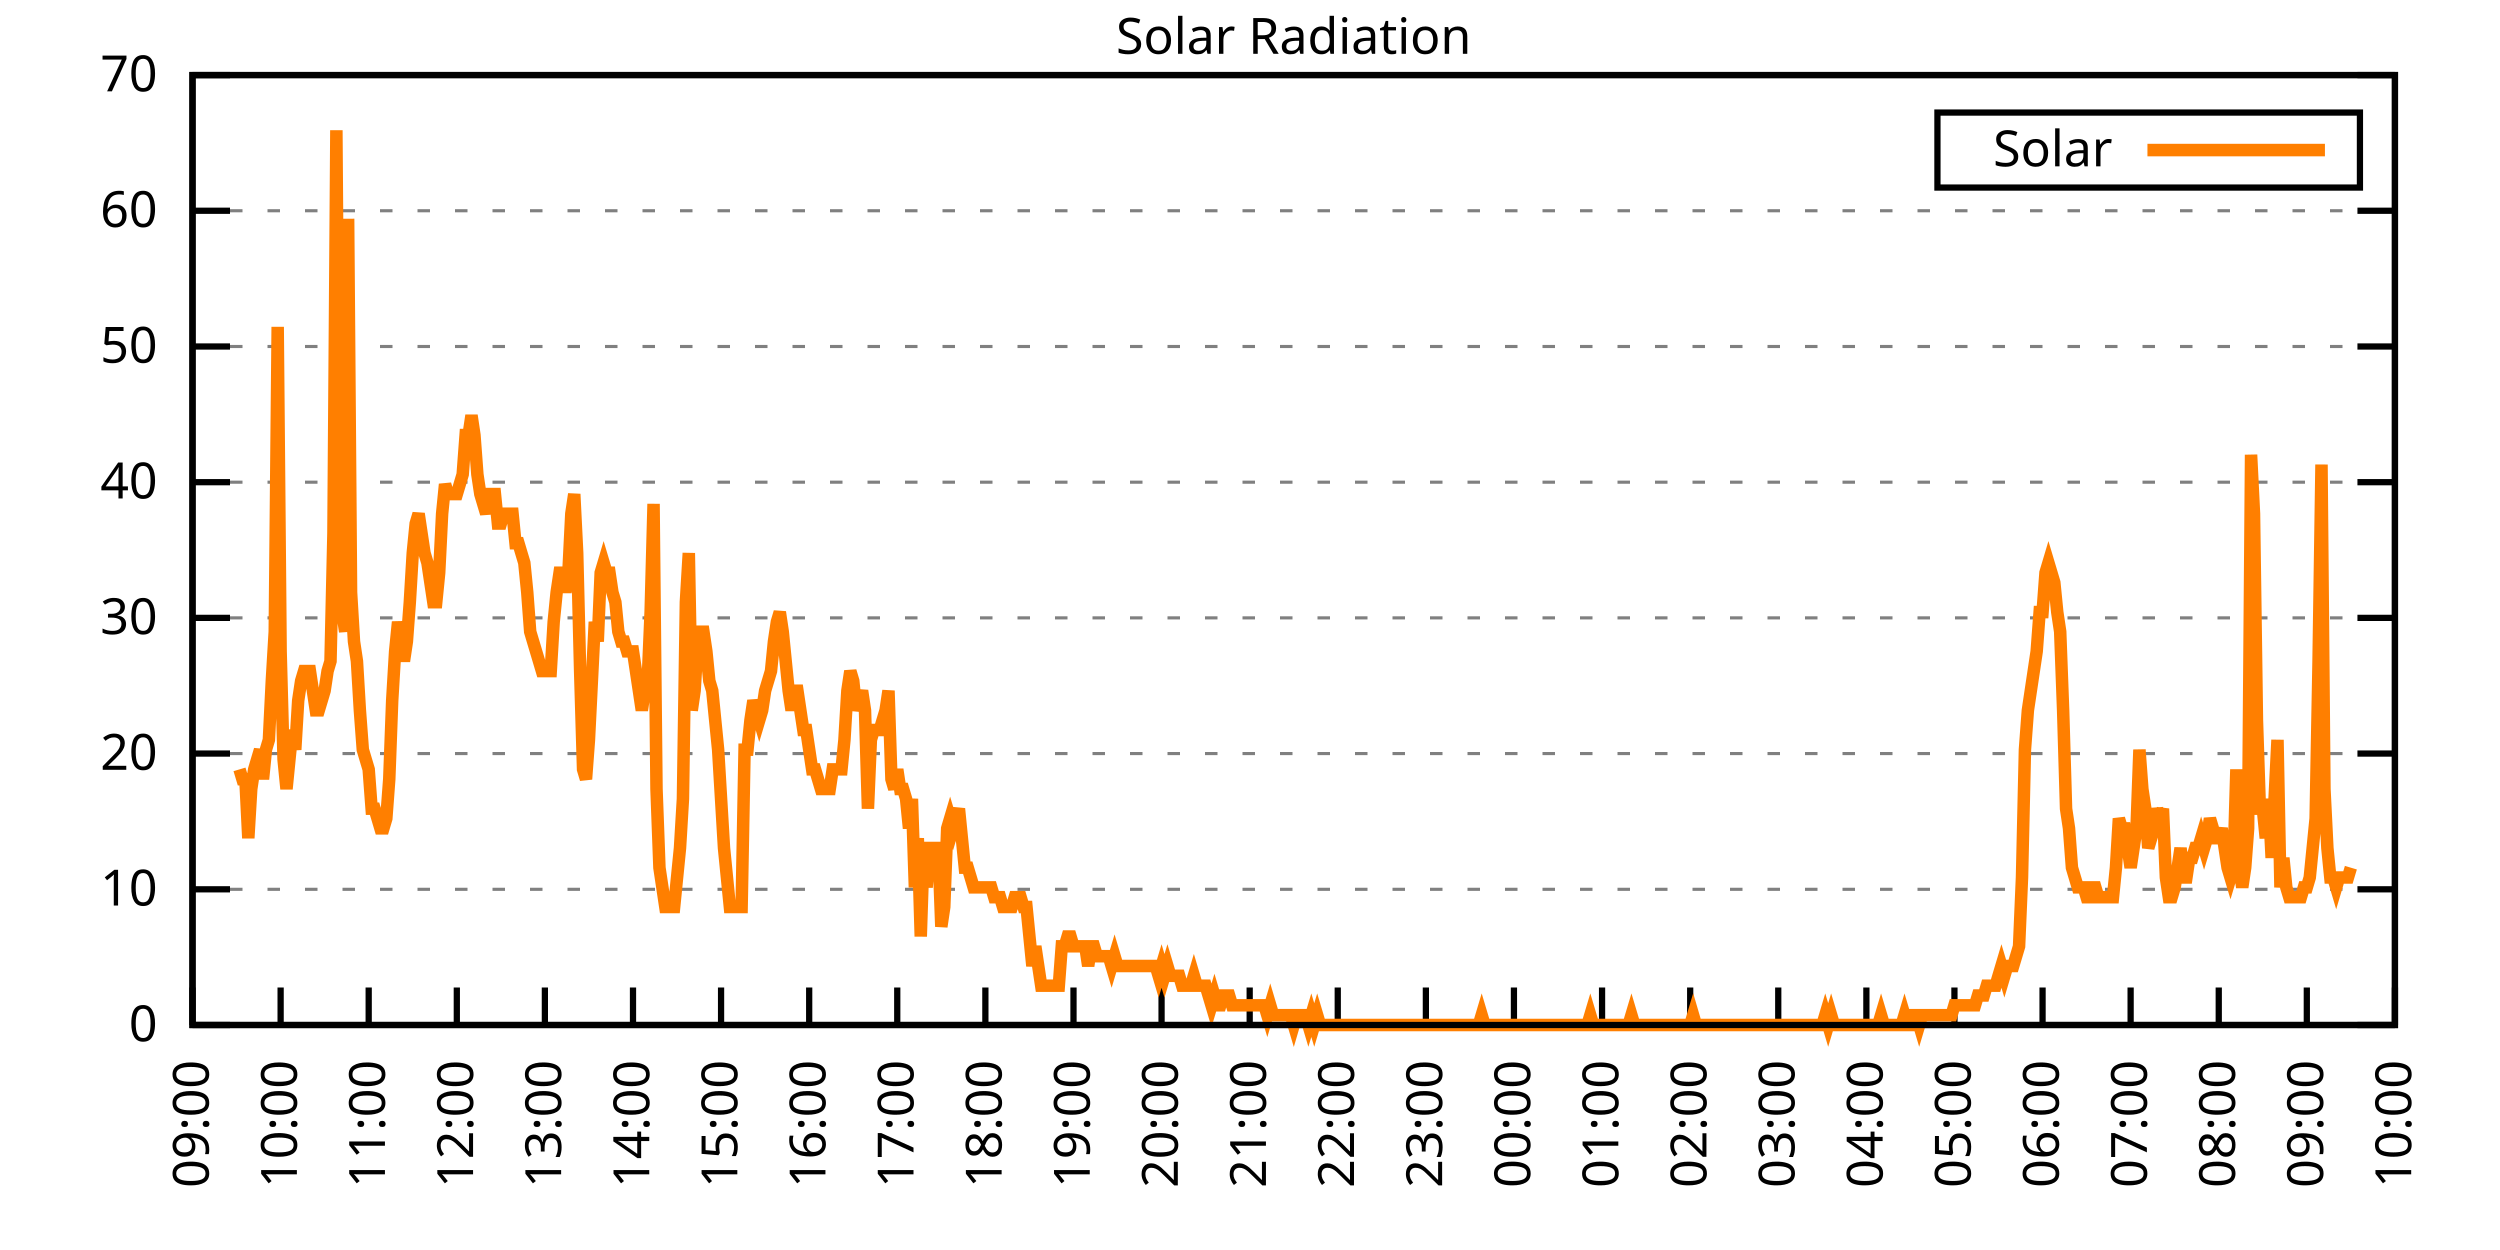
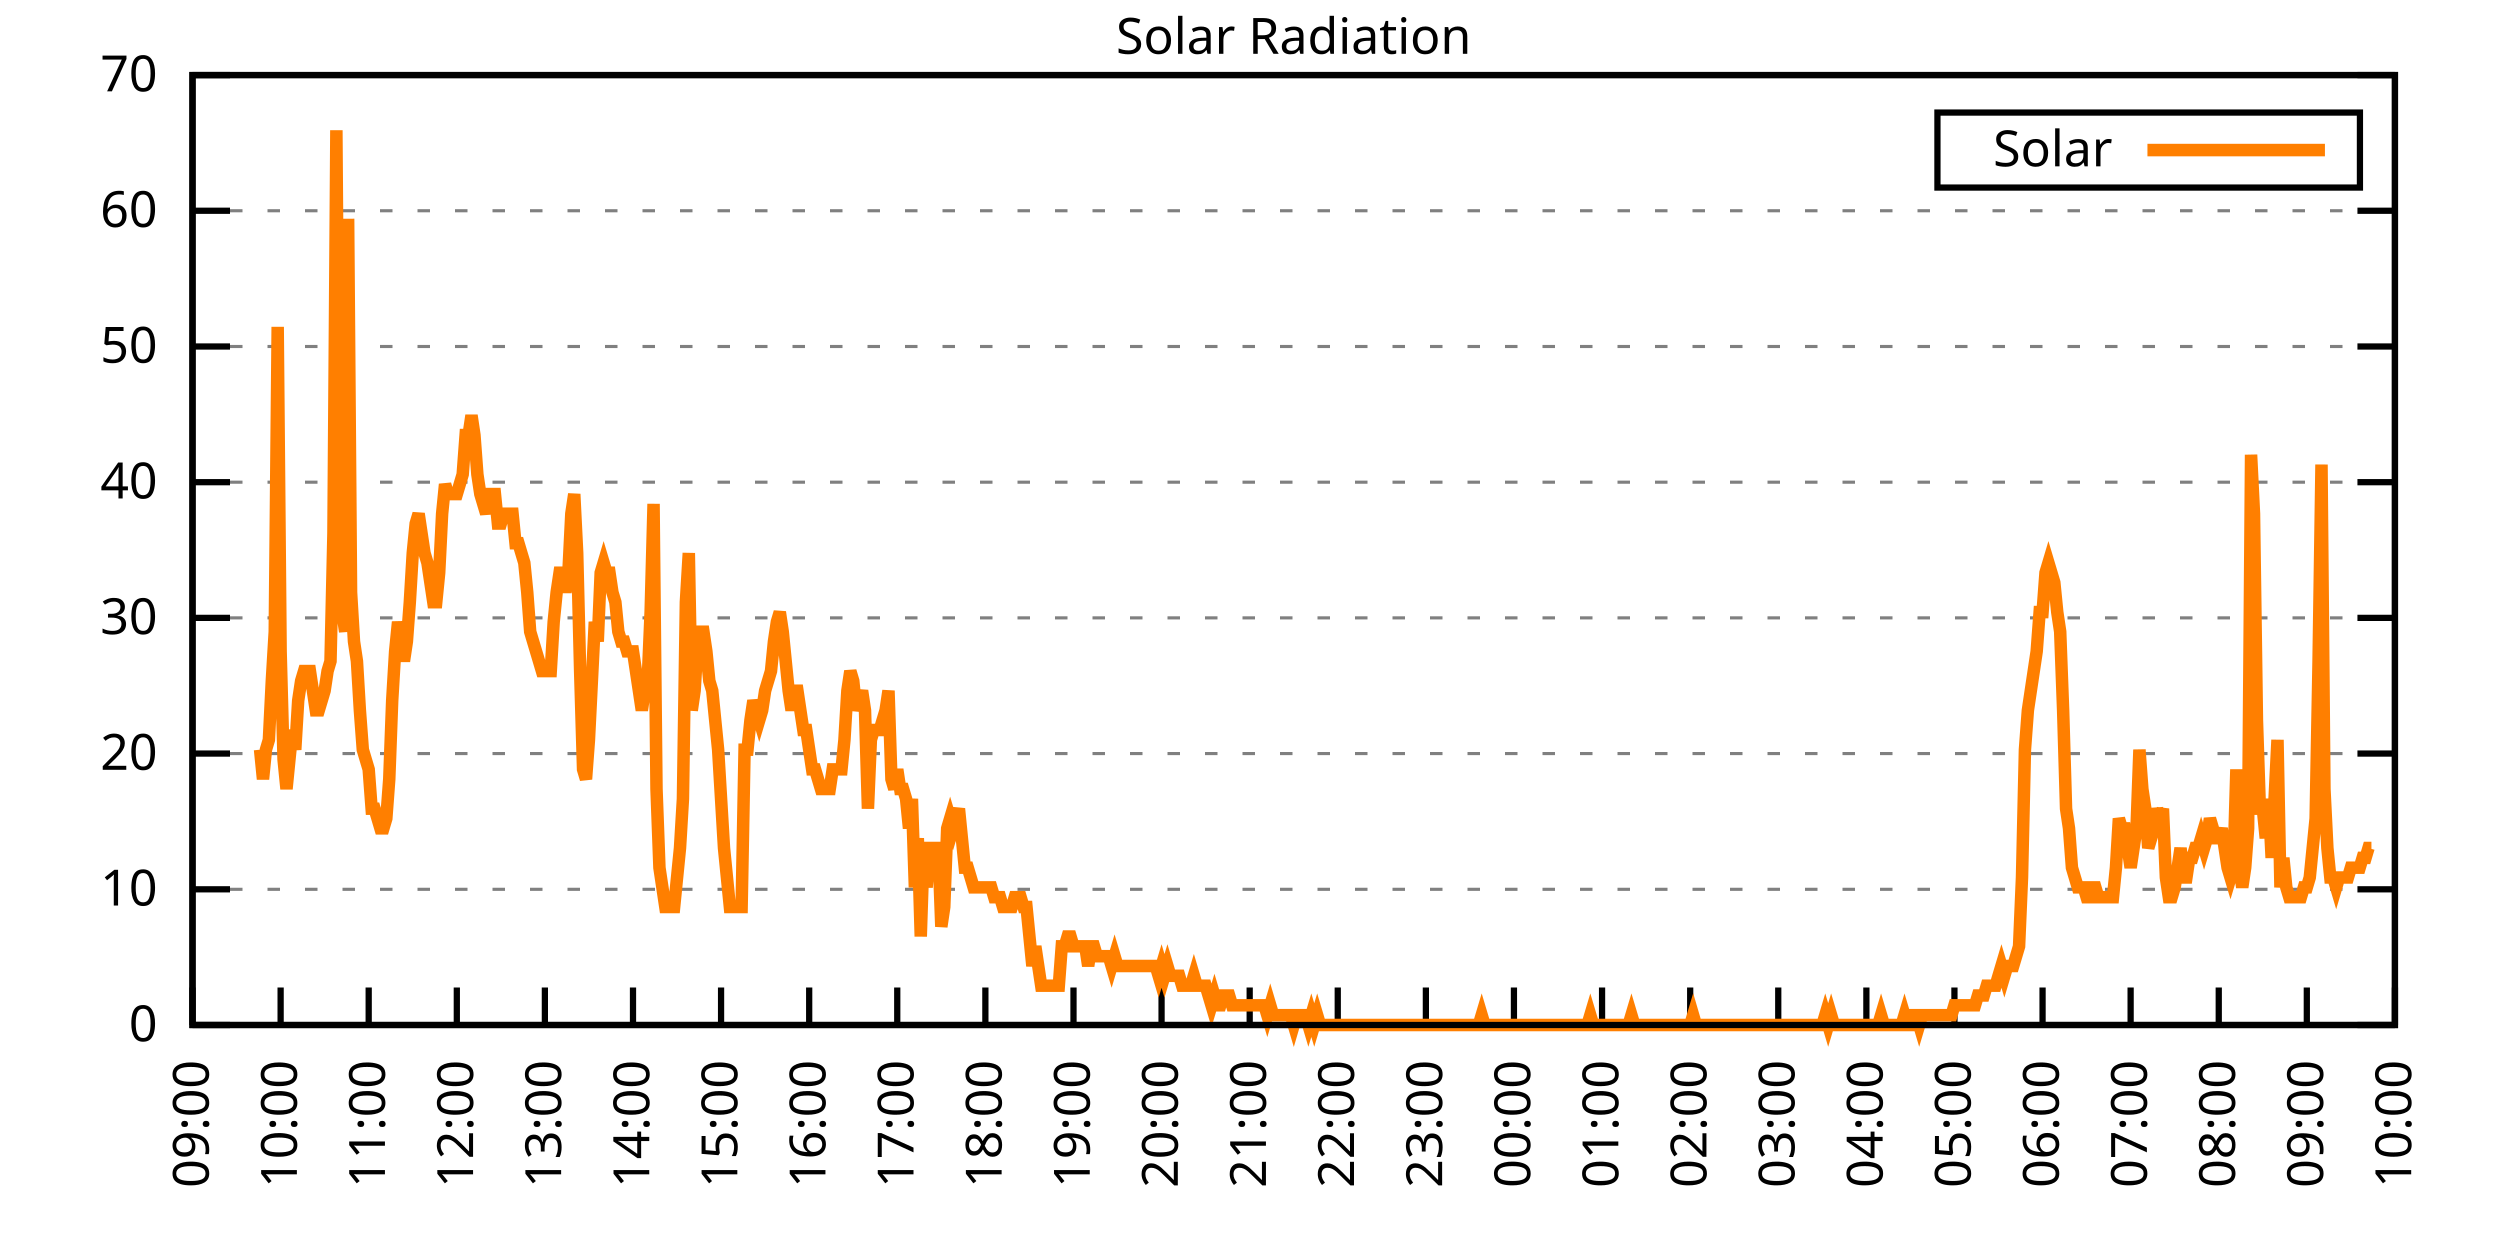
<svg xmlns="http://www.w3.org/2000/svg" xmlns:xlink="http://www.w3.org/1999/xlink" width="400" height="200" viewBox="0 0 400 200">
  <g id="gnuplot_canvas">
    <rect x="0" y="0" width="400" height="200" fill="none" />
    <defs>
      <circle id="gpDot" r="0.5" stroke-width="0.5" stroke="currentColor" />
      <path id="gpPt0" stroke-width="0.333" stroke="currentColor" d="M-1,0 h2 M0,-1 v2" />
      <path id="gpPt1" stroke-width="0.333" stroke="currentColor" d="M-1,-1 L1,1 M1,-1 L-1,1" />
      <path id="gpPt2" stroke-width="0.333" stroke="currentColor" d="M-1,0 L1,0 M0,-1 L0,1 M-1,-1 L1,1 M-1,1 L1,-1" />
      <rect id="gpPt3" stroke-width="0.333" stroke="currentColor" x="-1" y="-1" width="2" height="2" />
      <rect id="gpPt4" stroke-width="0.333" stroke="currentColor" fill="currentColor" x="-1" y="-1" width="2" height="2" />
      <circle id="gpPt5" stroke-width="0.333" stroke="currentColor" cx="0" cy="0" r="1" />
      <use xlink:href="#gpPt5" id="gpPt6" fill="currentColor" stroke="none" />
      <path id="gpPt7" stroke-width="0.333" stroke="currentColor" d="M0,-1.33 L-1.33,0.67 L1.33,0.67 z" />
      <use xlink:href="#gpPt7" id="gpPt8" fill="currentColor" stroke="none" />
      <use xlink:href="#gpPt7" id="gpPt9" stroke="currentColor" transform="rotate(180)" />
      <use xlink:href="#gpPt9" id="gpPt10" fill="currentColor" stroke="none" />
      <use xlink:href="#gpPt3" id="gpPt11" stroke="currentColor" transform="rotate(45)" />
      <use xlink:href="#gpPt11" id="gpPt12" fill="currentColor" stroke="none" />
      <path id="gpPt13" stroke-width="0.333" stroke="currentColor" d="M0,1.330 L1.265,0.411 L0.782,-1.067 L-0.782,-1.076 L-1.265,0.411 z" />
      <use xlink:href="#gpPt13" id="gpPt14" fill="currentColor" stroke="none" />
      <filter id="textbox" filterUnits="objectBoundingBox" x="0" y="0" height="1" width="1">
        <feFlood flood-color="white" flood-opacity="1" result="bgnd" />
        <feComposite in="SourceGraphic" in2="bgnd" operator="atop" />
      </filter>
      <filter id="greybox" filterUnits="objectBoundingBox" x="0" y="0" height="1" width="1">
        <feFlood flood-color="lightgrey" flood-opacity="1" result="grey" />
        <feComposite in="SourceGraphic" in2="grey" operator="atop" />
      </filter>
    </defs>
    <g fill="none" color="white" stroke="currentColor" stroke-width="1.00" stroke-linecap="butt" stroke-linejoin="miter">
</g>
    <g fill="none" color="black" stroke="currentColor" stroke-width="1.00" stroke-linecap="butt" stroke-linejoin="miter">
      <g stroke="none" shape-rendering="crispEdges">
        <polygon fill="rgb(255, 255, 255)" points="30.80,164.00 383.18,164.00 383.18,12.02 30.80,12.02 " />
      </g>
    </g>
    <g fill="none" color="black" stroke="currentColor" stroke-width="1.00" stroke-linecap="butt" stroke-linejoin="miter">
</g>
    <g fill="none" color="black" stroke="black" stroke-width="0.50" stroke-linecap="butt" stroke-linejoin="miter">
</g>
    <g fill="none" color="gray" stroke="currentColor" stroke-width="0.50" stroke-linecap="butt" stroke-linejoin="miter">
      <path stroke="gray" stroke-dasharray="2,4" class="gridline" d="M30.80,164.00 L383.19,164.00  " />
    </g>
    <g fill="none" color="gray" stroke="gray" stroke-width="1.00" stroke-linecap="butt" stroke-linejoin="miter">
</g>
    <g fill="none" color="black" stroke="currentColor" stroke-width="1.00" stroke-linecap="butt" stroke-linejoin="miter">
      <path stroke="black" d="M30.80,164.00 L36.80,164.00 M383.19,164.00 L377.19,164.00  " />
      <g transform="translate(25.20,166.60)" stroke="none" fill="black" font-family="Sans" font-size="8.00" text-anchor="end">
        <text>
          <tspan font-family="Sans"> 0</tspan>
        </text>
      </g>
    </g>
    <g fill="none" color="black" stroke="currentColor" stroke-width="1.00" stroke-linecap="butt" stroke-linejoin="miter">
</g>
    <g fill="none" color="black" stroke="black" stroke-width="0.50" stroke-linecap="butt" stroke-linejoin="miter">
</g>
    <g fill="none" color="gray" stroke="currentColor" stroke-width="0.50" stroke-linecap="butt" stroke-linejoin="miter">
      <path stroke="gray" stroke-dasharray="2,4" class="gridline" d="M30.80,142.29 L383.19,142.29  " />
    </g>
    <g fill="none" color="gray" stroke="gray" stroke-width="1.00" stroke-linecap="butt" stroke-linejoin="miter">
</g>
    <g fill="none" color="black" stroke="currentColor" stroke-width="1.00" stroke-linecap="butt" stroke-linejoin="miter">
      <path stroke="black" d="M30.80,142.29 L36.80,142.29 M383.19,142.29 L377.19,142.29  " />
      <g transform="translate(25.20,144.89)" stroke="none" fill="black" font-family="Sans" font-size="8.00" text-anchor="end">
        <text>
          <tspan font-family="Sans"> 10</tspan>
        </text>
      </g>
    </g>
    <g fill="none" color="black" stroke="currentColor" stroke-width="1.00" stroke-linecap="butt" stroke-linejoin="miter">
</g>
    <g fill="none" color="black" stroke="black" stroke-width="0.50" stroke-linecap="butt" stroke-linejoin="miter">
</g>
    <g fill="none" color="gray" stroke="currentColor" stroke-width="0.50" stroke-linecap="butt" stroke-linejoin="miter">
      <path stroke="gray" stroke-dasharray="2,4" class="gridline" d="M30.80,120.57 L383.19,120.57  " />
    </g>
    <g fill="none" color="gray" stroke="gray" stroke-width="1.00" stroke-linecap="butt" stroke-linejoin="miter">
</g>
    <g fill="none" color="black" stroke="currentColor" stroke-width="1.00" stroke-linecap="butt" stroke-linejoin="miter">
      <path stroke="black" d="M30.80,120.57 L36.80,120.57 M383.19,120.57 L377.19,120.57  " />
      <g transform="translate(25.20,123.17)" stroke="none" fill="black" font-family="Sans" font-size="8.00" text-anchor="end">
        <text>
          <tspan font-family="Sans"> 20</tspan>
        </text>
      </g>
    </g>
    <g fill="none" color="black" stroke="currentColor" stroke-width="1.00" stroke-linecap="butt" stroke-linejoin="miter">
</g>
    <g fill="none" color="black" stroke="black" stroke-width="0.50" stroke-linecap="butt" stroke-linejoin="miter">
</g>
    <g fill="none" color="gray" stroke="currentColor" stroke-width="0.50" stroke-linecap="butt" stroke-linejoin="miter">
      <path stroke="gray" stroke-dasharray="2,4" class="gridline" d="M30.80,98.86 L383.19,98.86  " />
    </g>
    <g fill="none" color="gray" stroke="gray" stroke-width="1.00" stroke-linecap="butt" stroke-linejoin="miter">
</g>
    <g fill="none" color="black" stroke="currentColor" stroke-width="1.00" stroke-linecap="butt" stroke-linejoin="miter">
      <path stroke="black" d="M30.80,98.86 L36.80,98.86 M383.19,98.86 L377.19,98.86  " />
      <g transform="translate(25.20,101.46)" stroke="none" fill="black" font-family="Sans" font-size="8.00" text-anchor="end">
        <text>
          <tspan font-family="Sans"> 30</tspan>
        </text>
      </g>
    </g>
    <g fill="none" color="black" stroke="currentColor" stroke-width="1.00" stroke-linecap="butt" stroke-linejoin="miter">
</g>
    <g fill="none" color="black" stroke="black" stroke-width="0.50" stroke-linecap="butt" stroke-linejoin="miter">
</g>
    <g fill="none" color="gray" stroke="currentColor" stroke-width="0.50" stroke-linecap="butt" stroke-linejoin="miter">
      <path stroke="gray" stroke-dasharray="2,4" class="gridline" d="M30.80,77.15 L383.19,77.15  " />
    </g>
    <g fill="none" color="gray" stroke="gray" stroke-width="1.00" stroke-linecap="butt" stroke-linejoin="miter">
</g>
    <g fill="none" color="black" stroke="currentColor" stroke-width="1.00" stroke-linecap="butt" stroke-linejoin="miter">
      <path stroke="black" d="M30.80,77.15 L36.80,77.15 M383.19,77.15 L377.19,77.15  " />
      <g transform="translate(25.20,79.75)" stroke="none" fill="black" font-family="Sans" font-size="8.00" text-anchor="end">
        <text>
          <tspan font-family="Sans"> 40</tspan>
        </text>
      </g>
    </g>
    <g fill="none" color="black" stroke="currentColor" stroke-width="1.00" stroke-linecap="butt" stroke-linejoin="miter">
</g>
    <g fill="none" color="black" stroke="black" stroke-width="0.50" stroke-linecap="butt" stroke-linejoin="miter">
</g>
    <g fill="none" color="gray" stroke="currentColor" stroke-width="0.50" stroke-linecap="butt" stroke-linejoin="miter">
      <path stroke="gray" stroke-dasharray="2,4" class="gridline" d="M30.80,55.44 L383.19,55.44  " />
    </g>
    <g fill="none" color="gray" stroke="gray" stroke-width="1.00" stroke-linecap="butt" stroke-linejoin="miter">
</g>
    <g fill="none" color="black" stroke="currentColor" stroke-width="1.00" stroke-linecap="butt" stroke-linejoin="miter">
      <path stroke="black" d="M30.80,55.44 L36.80,55.44 M383.19,55.44 L377.19,55.44  " />
      <g transform="translate(25.20,58.04)" stroke="none" fill="black" font-family="Sans" font-size="8.00" text-anchor="end">
        <text>
          <tspan font-family="Sans"> 50</tspan>
        </text>
      </g>
    </g>
    <g fill="none" color="black" stroke="currentColor" stroke-width="1.00" stroke-linecap="butt" stroke-linejoin="miter">
</g>
    <g fill="none" color="black" stroke="black" stroke-width="0.50" stroke-linecap="butt" stroke-linejoin="miter">
</g>
    <g fill="none" color="gray" stroke="currentColor" stroke-width="0.50" stroke-linecap="butt" stroke-linejoin="miter">
      <path stroke="gray" stroke-dasharray="2,4" class="gridline" d="M30.80,33.72 L383.19,33.72  " />
    </g>
    <g fill="none" color="gray" stroke="gray" stroke-width="1.00" stroke-linecap="butt" stroke-linejoin="miter">
</g>
    <g fill="none" color="black" stroke="currentColor" stroke-width="1.00" stroke-linecap="butt" stroke-linejoin="miter">
      <path stroke="black" d="M30.80,33.72 L36.80,33.72 M383.19,33.72 L377.19,33.72  " />
      <g transform="translate(25.20,36.32)" stroke="none" fill="black" font-family="Sans" font-size="8.00" text-anchor="end">
        <text>
          <tspan font-family="Sans"> 60</tspan>
        </text>
      </g>
    </g>
    <g fill="none" color="black" stroke="currentColor" stroke-width="1.00" stroke-linecap="butt" stroke-linejoin="miter">
</g>
    <g fill="none" color="black" stroke="black" stroke-width="0.50" stroke-linecap="butt" stroke-linejoin="miter">
</g>
    <g fill="none" color="gray" stroke="currentColor" stroke-width="0.50" stroke-linecap="butt" stroke-linejoin="miter">
      <path stroke="gray" stroke-dasharray="2,4" class="gridline" d="M30.80,12.01 L383.19,12.01  " />
    </g>
    <g fill="none" color="gray" stroke="gray" stroke-width="1.00" stroke-linecap="butt" stroke-linejoin="miter">
</g>
    <g fill="none" color="black" stroke="currentColor" stroke-width="1.00" stroke-linecap="butt" stroke-linejoin="miter">
      <path stroke="black" d="M30.80,12.01 L36.80,12.01 M383.19,12.01 L377.19,12.01  " />
      <g transform="translate(25.20,14.61)" stroke="none" fill="black" font-family="Sans" font-size="8.00" text-anchor="end">
        <text>
          <tspan font-family="Sans"> 70</tspan>
        </text>
      </g>
    </g>
    <g fill="none" color="black" stroke="currentColor" stroke-width="1.00" stroke-linecap="butt" stroke-linejoin="miter">
      <path stroke="black" d="M30.80,164.00 L30.80,158.00  " />
      <g transform="translate(33.40,169.60) rotate(270.00)" stroke="none" fill="black" font-family="Sans" font-size="8.00" text-anchor="end">
        <text>
          <tspan font-family="Sans">09:00</tspan>
        </text>
      </g>
    </g>
    <g fill="none" color="black" stroke="currentColor" stroke-width="1.00" stroke-linecap="butt" stroke-linejoin="miter">
      <path stroke="black" d="M44.90,164.00 L44.90,158.00  " />
      <g transform="translate(47.50,169.60) rotate(270.00)" stroke="none" fill="black" font-family="Sans" font-size="8.00" text-anchor="end">
        <text>
          <tspan font-family="Sans">10:00</tspan>
        </text>
      </g>
    </g>
    <g fill="none" color="black" stroke="currentColor" stroke-width="1.00" stroke-linecap="butt" stroke-linejoin="miter">
      <path stroke="black" d="M58.99,164.00 L58.99,158.00  " />
      <g transform="translate(61.59,169.60) rotate(270.00)" stroke="none" fill="black" font-family="Sans" font-size="8.00" text-anchor="end">
        <text>
          <tspan font-family="Sans">11:00</tspan>
        </text>
      </g>
    </g>
    <g fill="none" color="black" stroke="currentColor" stroke-width="1.00" stroke-linecap="butt" stroke-linejoin="miter">
      <path stroke="black" d="M73.09,164.00 L73.09,158.00  " />
      <g transform="translate(75.69,169.60) rotate(270.00)" stroke="none" fill="black" font-family="Sans" font-size="8.00" text-anchor="end">
        <text>
          <tspan font-family="Sans">12:00</tspan>
        </text>
      </g>
    </g>
    <g fill="none" color="black" stroke="currentColor" stroke-width="1.00" stroke-linecap="butt" stroke-linejoin="miter">
      <path stroke="black" d="M87.18,164.00 L87.18,158.00  " />
      <g transform="translate(89.78,169.60) rotate(270.00)" stroke="none" fill="black" font-family="Sans" font-size="8.00" text-anchor="end">
        <text>
          <tspan font-family="Sans">13:00</tspan>
        </text>
      </g>
    </g>
    <g fill="none" color="black" stroke="currentColor" stroke-width="1.00" stroke-linecap="butt" stroke-linejoin="miter">
      <path stroke="black" d="M101.28,164.00 L101.28,158.00  " />
      <g transform="translate(103.88,169.60) rotate(270.00)" stroke="none" fill="black" font-family="Sans" font-size="8.00" text-anchor="end">
        <text>
          <tspan font-family="Sans">14:00</tspan>
        </text>
      </g>
    </g>
    <g fill="none" color="black" stroke="currentColor" stroke-width="1.00" stroke-linecap="butt" stroke-linejoin="miter">
      <path stroke="black" d="M115.37,164.00 L115.37,158.00  " />
      <g transform="translate(117.97,169.60) rotate(270.00)" stroke="none" fill="black" font-family="Sans" font-size="8.00" text-anchor="end">
        <text>
          <tspan font-family="Sans">15:00</tspan>
        </text>
      </g>
    </g>
    <g fill="none" color="black" stroke="currentColor" stroke-width="1.00" stroke-linecap="butt" stroke-linejoin="miter">
      <path stroke="black" d="M129.47,164.00 L129.47,158.00  " />
      <g transform="translate(132.07,169.60) rotate(270.00)" stroke="none" fill="black" font-family="Sans" font-size="8.00" text-anchor="end">
        <text>
          <tspan font-family="Sans">16:00</tspan>
        </text>
      </g>
    </g>
    <g fill="none" color="black" stroke="currentColor" stroke-width="1.00" stroke-linecap="butt" stroke-linejoin="miter">
      <path stroke="black" d="M143.56,164.00 L143.56,158.00  " />
      <g transform="translate(146.16,169.60) rotate(270.00)" stroke="none" fill="black" font-family="Sans" font-size="8.00" text-anchor="end">
        <text>
          <tspan font-family="Sans">17:00</tspan>
        </text>
      </g>
    </g>
    <g fill="none" color="black" stroke="currentColor" stroke-width="1.00" stroke-linecap="butt" stroke-linejoin="miter">
      <path stroke="black" d="M157.66,164.00 L157.66,158.00  " />
      <g transform="translate(160.26,169.60) rotate(270.00)" stroke="none" fill="black" font-family="Sans" font-size="8.00" text-anchor="end">
        <text>
          <tspan font-family="Sans">18:00</tspan>
        </text>
      </g>
    </g>
    <g fill="none" color="black" stroke="currentColor" stroke-width="1.00" stroke-linecap="butt" stroke-linejoin="miter">
      <path stroke="black" d="M171.76,164.00 L171.76,158.00  " />
      <g transform="translate(174.36,169.60) rotate(270.00)" stroke="none" fill="black" font-family="Sans" font-size="8.00" text-anchor="end">
        <text>
          <tspan font-family="Sans">19:00</tspan>
        </text>
      </g>
    </g>
    <g fill="none" color="black" stroke="currentColor" stroke-width="1.00" stroke-linecap="butt" stroke-linejoin="miter">
      <path stroke="black" d="M185.85,164.00 L185.85,158.00  " />
      <g transform="translate(188.45,169.60) rotate(270.00)" stroke="none" fill="black" font-family="Sans" font-size="8.00" text-anchor="end">
        <text>
          <tspan font-family="Sans">20:00</tspan>
        </text>
      </g>
    </g>
    <g fill="none" color="black" stroke="currentColor" stroke-width="1.00" stroke-linecap="butt" stroke-linejoin="miter">
      <path stroke="black" d="M199.95,164.00 L199.95,158.00  " />
      <g transform="translate(202.55,169.60) rotate(270.00)" stroke="none" fill="black" font-family="Sans" font-size="8.00" text-anchor="end">
        <text>
          <tspan font-family="Sans">21:00</tspan>
        </text>
      </g>
    </g>
    <g fill="none" color="black" stroke="currentColor" stroke-width="1.00" stroke-linecap="butt" stroke-linejoin="miter">
      <path stroke="black" d="M214.04,164.00 L214.04,158.00  " />
      <g transform="translate(216.64,169.60) rotate(270.00)" stroke="none" fill="black" font-family="Sans" font-size="8.00" text-anchor="end">
        <text>
          <tspan font-family="Sans">22:00</tspan>
        </text>
      </g>
    </g>
    <g fill="none" color="black" stroke="currentColor" stroke-width="1.00" stroke-linecap="butt" stroke-linejoin="miter">
      <path stroke="black" d="M228.14,164.00 L228.14,158.00  " />
      <g transform="translate(230.74,169.60) rotate(270.00)" stroke="none" fill="black" font-family="Sans" font-size="8.00" text-anchor="end">
        <text>
          <tspan font-family="Sans">23:00</tspan>
        </text>
      </g>
    </g>
    <g fill="none" color="black" stroke="currentColor" stroke-width="1.00" stroke-linecap="butt" stroke-linejoin="miter">
      <path stroke="black" d="M242.23,164.00 L242.23,158.00  " />
      <g transform="translate(244.83,169.60) rotate(270.00)" stroke="none" fill="black" font-family="Sans" font-size="8.00" text-anchor="end">
        <text>
          <tspan font-family="Sans">00:00</tspan>
        </text>
      </g>
    </g>
    <g fill="none" color="black" stroke="currentColor" stroke-width="1.00" stroke-linecap="butt" stroke-linejoin="miter">
      <path stroke="black" d="M256.33,164.00 L256.33,158.00  " />
      <g transform="translate(258.93,169.60) rotate(270.00)" stroke="none" fill="black" font-family="Sans" font-size="8.00" text-anchor="end">
        <text>
          <tspan font-family="Sans">01:00</tspan>
        </text>
      </g>
    </g>
    <g fill="none" color="black" stroke="currentColor" stroke-width="1.00" stroke-linecap="butt" stroke-linejoin="miter">
      <path stroke="black" d="M270.43,164.00 L270.43,158.00  " />
      <g transform="translate(273.03,169.60) rotate(270.00)" stroke="none" fill="black" font-family="Sans" font-size="8.00" text-anchor="end">
        <text>
          <tspan font-family="Sans">02:00</tspan>
        </text>
      </g>
    </g>
    <g fill="none" color="black" stroke="currentColor" stroke-width="1.00" stroke-linecap="butt" stroke-linejoin="miter">
      <path stroke="black" d="M284.52,164.00 L284.52,158.00  " />
      <g transform="translate(287.12,169.60) rotate(270.00)" stroke="none" fill="black" font-family="Sans" font-size="8.00" text-anchor="end">
        <text>
          <tspan font-family="Sans">03:00</tspan>
        </text>
      </g>
    </g>
    <g fill="none" color="black" stroke="currentColor" stroke-width="1.00" stroke-linecap="butt" stroke-linejoin="miter">
      <path stroke="black" d="M298.62,164.00 L298.62,158.00  " />
      <g transform="translate(301.22,169.60) rotate(270.00)" stroke="none" fill="black" font-family="Sans" font-size="8.00" text-anchor="end">
        <text>
          <tspan font-family="Sans">04:00</tspan>
        </text>
      </g>
    </g>
    <g fill="none" color="black" stroke="currentColor" stroke-width="1.00" stroke-linecap="butt" stroke-linejoin="miter">
      <path stroke="black" d="M312.71,164.00 L312.71,158.00  " />
      <g transform="translate(315.31,169.60) rotate(270.00)" stroke="none" fill="black" font-family="Sans" font-size="8.00" text-anchor="end">
        <text>
          <tspan font-family="Sans">05:00</tspan>
        </text>
      </g>
    </g>
    <g fill="none" color="black" stroke="currentColor" stroke-width="1.00" stroke-linecap="butt" stroke-linejoin="miter">
      <path stroke="black" d="M326.81,164.00 L326.81,158.00  " />
      <g transform="translate(329.41,169.60) rotate(270.00)" stroke="none" fill="black" font-family="Sans" font-size="8.00" text-anchor="end">
        <text>
          <tspan font-family="Sans">06:00</tspan>
        </text>
      </g>
    </g>
    <g fill="none" color="black" stroke="currentColor" stroke-width="1.00" stroke-linecap="butt" stroke-linejoin="miter">
      <path stroke="black" d="M340.90,164.00 L340.90,158.00  " />
      <g transform="translate(343.50,169.60) rotate(270.00)" stroke="none" fill="black" font-family="Sans" font-size="8.00" text-anchor="end">
        <text>
          <tspan font-family="Sans">07:00</tspan>
        </text>
      </g>
    </g>
    <g fill="none" color="black" stroke="currentColor" stroke-width="1.00" stroke-linecap="butt" stroke-linejoin="miter">
      <path stroke="black" d="M355.00,164.00 L355.00,158.00  " />
      <g transform="translate(357.60,169.60) rotate(270.00)" stroke="none" fill="black" font-family="Sans" font-size="8.00" text-anchor="end">
        <text>
          <tspan font-family="Sans">08:00</tspan>
        </text>
      </g>
    </g>
    <g fill="none" color="black" stroke="currentColor" stroke-width="1.00" stroke-linecap="butt" stroke-linejoin="miter">
      <path stroke="black" d="M369.09,164.00 L369.09,158.00  " />
      <g transform="translate(371.69,169.60) rotate(270.00)" stroke="none" fill="black" font-family="Sans" font-size="8.00" text-anchor="end">
        <text>
          <tspan font-family="Sans">09:00</tspan>
        </text>
      </g>
    </g>
    <g fill="none" color="black" stroke="currentColor" stroke-width="1.00" stroke-linecap="butt" stroke-linejoin="miter">
      <path stroke="black" d="M383.19,164.00 L383.19,158.00  " />
      <g transform="translate(385.79,169.60) rotate(270.00)" stroke="none" fill="black" font-family="Sans" font-size="8.00" text-anchor="end">
        <text>
          <tspan font-family="Sans">10:00</tspan>
        </text>
      </g>
    </g>
    <g fill="none" color="black" stroke="currentColor" stroke-width="1.00" stroke-linecap="butt" stroke-linejoin="miter">
</g>
    <g fill="none" color="black" stroke="currentColor" stroke-width="1.00" stroke-linecap="butt" stroke-linejoin="miter">
      <path stroke="black" d="M30.80,12.01 L30.80,164.00 L383.19,164.00 L383.19,12.01 L30.80,12.01 Z  " />
    </g>
    <g fill="none" color="black" stroke="currentColor" stroke-width="1.00" stroke-linecap="butt" stroke-linejoin="miter">
</g>
    <g fill="none" color="black" stroke="currentColor" stroke-width="1.00" stroke-linecap="butt" stroke-linejoin="miter">
      <path stroke="black" d="M309.99,30.01 L309.99,18.01 L377.59,18.01 L377.59,30.01 L309.99,30.01 Z  " />
    </g>
    <g id="Solar_Radiation_plot_1">
      <g fill="none" color="white" stroke="black" stroke-width="2.00" stroke-linecap="butt" stroke-linejoin="miter">
</g>
      <g fill="none" color="black" stroke="currentColor" stroke-width="2.00" stroke-linecap="butt" stroke-linejoin="miter">
        <g transform="translate(337.99,26.61)" stroke="none" fill="black" font-family="Sans" font-size="8.00" text-anchor="end">
          <text>
            <tspan font-family="Sans">Solar</tspan>
          </text>
        </g>
      </g>
      <g fill="none" color="black" stroke="currentColor" stroke-width="2.00" stroke-linecap="butt" stroke-linejoin="miter">
-         <path stroke="rgb(255, 127,   0)" d="M343.59,24.01 L371.99,24.01 M38.32,123.10 L38.79,124.67 L39.26,124.67 L39.73,134.11 L40.20,126.24 L40.67,123.10   L41.14,121.52 L41.61,119.95 L42.08,124.67 L42.55,119.95 L43.02,118.38 L43.49,108.94 L43.96,101.07 L44.43,52.30   L44.90,104.22 L45.37,121.52 L45.84,126.24 L46.31,121.52 L46.78,116.80 L47.24,119.95 L47.71,112.09 L48.18,108.94   L48.65,107.37 L49.12,107.37 L49.59,107.37 L50.06,110.51 L50.53,113.66 L51.00,113.66 L51.47,112.09 L51.94,110.51   L52.41,107.37 L52.88,105.79 L53.35,85.34 L53.82,20.84 L54.29,85.34 L54.76,97.93 L55.23,101.07 L55.70,35.00   L56.17,94.78 L56.64,102.65 L57.11,105.79 L57.58,113.66 L58.05,119.95 L58.52,121.52 L58.99,123.10 L59.46,129.39   L59.93,129.39 L60.40,130.96 L60.87,132.54 L61.34,132.54 L61.81,130.96 L62.28,124.67 L62.75,112.09 L63.22,104.22   L63.69,99.50 L64.16,102.65 L64.63,105.79 L65.10,102.65 L65.57,96.35 L66.04,88.49 L66.51,83.77 L66.98,82.19   L67.45,85.34 L67.92,88.49 L68.39,90.06 L68.86,93.21 L69.33,96.35 L69.80,96.35 L70.27,91.63 L70.74,82.19   L71.21,77.48 L71.68,79.05 L72.15,79.05 L72.62,79.05 L73.09,79.05 L73.56,77.48 L74.03,75.90 L74.50,69.61   L74.97,69.61 L75.44,66.46 L75.91,69.61 L76.38,75.90 L76.85,79.05 L77.32,80.62 L77.79,82.19 L78.26,79.05   L78.73,79.05 L79.19,79.05 L79.66,83.77 L80.13,83.77 L80.60,82.19 L81.07,82.19 L81.54,82.19 L82.01,82.19   L82.48,86.91 L82.95,86.91 L83.42,88.49 L83.89,90.06 L84.36,94.78 L84.83,101.07 L85.30,102.65 L85.77,104.22   L86.24,105.79 L86.71,107.37 L87.18,107.37 L87.65,107.37 L88.12,107.37 L88.59,99.50 L89.06,94.78 L89.53,91.63   L90.00,91.63 L90.47,94.78 L90.94,91.63 L91.41,82.19 L91.88,79.05 L92.35,88.49 L92.82,107.37 L93.29,123.10   L93.76,124.67 L94.23,118.38 L94.70,108.94 L95.17,99.50 L95.64,102.65 L96.11,91.63 L96.58,90.06 L97.05,91.63   L97.52,91.63 L97.99,94.78 L98.46,96.35 L98.93,101.07 L99.40,102.65 L99.87,102.65 L100.34,104.22 L100.81,104.22   L101.28,104.22 L101.75,107.37 L102.22,110.51 L102.69,113.66 L103.16,110.51 L103.63,108.94 L104.10,97.93 L104.57,80.62   L105.04,126.24 L105.51,138.83 L105.98,141.98 L106.45,145.12 L106.92,145.12 L107.39,145.12 L107.86,145.12 L108.33,140.40   L108.80,135.68 L109.27,127.82 L109.74,96.35 L110.21,88.49 L110.68,113.66 L111.14,110.51 L111.61,102.65 L112.08,101.07   L112.55,101.07 L113.02,104.22 L113.49,108.94 L113.96,110.51 L114.43,115.23 L114.90,119.95 L115.37,127.82 L115.84,135.68   L116.31,140.40 L116.78,145.12 L117.25,145.12 L117.72,145.12 L118.19,145.12 L118.66,145.12 L119.13,119.95 L119.60,119.95   L120.07,115.23 L120.54,112.09 L121.01,113.66 L121.48,115.23 L121.95,113.66 L122.42,110.51 L122.89,108.94 L123.36,107.37   L123.83,102.65 L124.30,99.50 L124.77,97.93 L125.24,101.07 L125.71,105.79 L126.18,110.51 L126.65,113.66 L127.12,110.51   L127.59,110.51 L128.06,113.66 L128.53,116.80 L129.00,116.80 L129.47,119.95 L129.94,123.10 L130.41,123.10 L130.88,124.67   L131.35,126.24 L131.82,126.24 L132.29,126.24 L132.76,126.24 L133.23,123.10 L133.70,123.10 L134.17,123.10 L134.64,123.10   L135.11,118.38 L135.58,110.51 L136.05,107.37 L136.52,108.94 L136.99,113.66 L137.46,112.09 L137.93,110.51 L138.40,113.66   L138.87,129.39 L139.34,118.38 L139.81,116.80 L140.28,116.80 L140.75,116.80 L141.22,115.23 L141.69,113.66 L142.16,110.51   L142.63,124.67 L143.09,126.24 L143.56,123.10 L144.03,126.24 L144.50,126.24 L144.97,127.82 L145.44,132.54 L145.91,127.82   L146.38,141.98 L146.85,134.11 L147.32,149.84 L147.79,135.68 L148.26,141.98 L148.73,135.68 L149.20,135.68 L149.67,135.68   L150.14,135.68 L150.61,148.27 L151.08,145.12 L151.55,132.54 L152.02,130.96 L152.49,132.54 L152.96,130.96 L153.43,129.39   L153.90,134.11 L154.37,138.83 L154.84,138.83 L155.31,140.40 L155.78,141.98 L156.25,141.98 L156.72,141.98 L157.19,141.98   L157.66,141.98 L158.13,141.98 L158.60,141.98 L159.07,143.55 L159.54,143.55 L160.01,143.55 L160.48,145.12 L160.95,145.12   L161.42,145.12 L161.89,145.12 L162.36,143.55 L162.83,143.55 L163.30,143.55 L163.77,145.12 L164.24,145.12 L164.71,149.84   L165.18,154.56 L165.65,151.41 L166.12,154.56 L166.59,157.71 L167.06,157.71 L167.53,157.71 L168.00,157.71 L168.47,157.71   L168.94,157.71 L169.41,157.71 L169.88,151.41 L170.35,151.41 L170.82,149.84 L171.29,149.84 L171.76,151.41 L172.23,151.41   L172.70,151.41 L173.17,151.41 L173.64,151.41 L174.11,154.56 L174.58,151.41 L175.04,151.41 L175.51,152.99 L175.98,152.99   L176.45,152.99 L176.92,152.99 L177.39,152.99 L177.86,154.56 L178.33,152.99 L178.80,154.56 L179.27,154.56 L179.74,154.56   L180.21,154.56 L180.68,154.56 L181.15,154.56 L181.62,154.56 L182.09,154.56 L182.56,154.56 L183.03,154.56 L183.50,154.56   L183.97,154.56 L184.44,154.56 L184.91,154.56 L185.38,156.13 L185.85,154.56 L186.32,156.13 L186.79,154.56 L187.26,156.13   L187.73,156.13 L188.20,156.13 L188.67,156.13 L189.14,157.71 L189.61,157.71 L190.08,157.71 L190.55,157.71 L191.02,156.13   L191.49,157.71 L191.96,157.71 L192.43,157.71 L192.90,157.71 L193.37,159.28 L193.84,160.85 L194.31,159.28 L194.78,160.85   L195.25,160.85 L195.72,159.28 L196.19,159.28 L196.66,159.28 L197.13,160.85 L197.60,160.85 L198.07,160.85 L198.54,160.85   L199.01,160.85 L199.48,160.85 L199.95,160.85 L200.42,160.85 L200.89,160.85 L201.36,160.85 L201.83,160.85 L202.30,160.85   L202.77,162.43 L203.24,160.85 L203.71,162.43 L204.18,162.43 L204.65,162.43 L205.12,162.43 L205.59,162.43 L206.06,162.43   L206.53,162.43 L207.00,164.00 L207.46,162.43 L207.93,162.43 L208.40,162.43 L208.87,162.43 L209.34,164.00 L209.81,162.43   L210.28,164.00 L210.75,162.43 L211.22,164.00 L211.69,164.00 L212.16,164.00 L212.63,164.00 L213.10,164.00 L213.57,164.00   L214.04,164.00 L214.51,164.00 L214.98,164.00 L215.45,164.00 L215.92,164.00 L216.39,164.00 L216.86,164.00 L217.33,164.00   L217.80,164.00 L218.27,164.00 L218.74,164.00 L219.21,164.00 L219.68,164.00 L220.15,164.00 L220.62,164.00 L221.09,164.00   L221.56,164.00 L222.03,164.00 L222.50,164.00 L222.97,164.00 L223.44,164.00 L223.91,164.00 L224.38,164.00 L224.85,164.00   L225.32,164.00 L225.79,164.00 L226.26,164.00 L226.73,164.00 L227.20,164.00 L227.67,164.00 L228.14,164.00 L228.61,164.00   L229.08,164.00 L229.55,164.00 L230.02,164.00 L230.49,164.00 L230.96,164.00 L231.43,164.00 L231.90,164.00 L232.37,164.00   L232.84,164.00 L233.31,164.00 L233.78,164.00 L234.25,164.00 L234.72,164.00 L235.19,164.00 L235.66,164.00 L236.13,164.00   L236.60,164.00 L237.07,162.43 L237.54,164.00 L238.01,164.00 L238.48,164.00 L238.95,164.00 L239.41,164.00 L239.88,164.00   L240.35,164.00 L240.82,164.00 L241.29,164.00 L241.76,164.00 L242.23,164.00 L242.70,164.00 L243.17,164.00 L243.64,164.00   L244.11,164.00 L244.58,164.00 L245.05,164.00 L245.52,164.00 L245.99,164.00 L246.46,164.00 L246.93,164.00 L247.40,164.00   L247.87,164.00 L248.34,164.00 L248.81,164.00 L249.28,164.00 L249.75,164.00 L250.22,164.00 L250.69,164.00 L251.16,164.00   L251.63,164.00 L252.10,164.00 L252.57,164.00 L253.04,164.00 L253.51,164.00 L253.98,164.00 L254.45,162.43 L254.92,164.00   L255.39,164.00 L255.86,164.00 L256.33,164.00 L256.80,164.00 L257.27,164.00 L257.74,164.00 L258.21,164.00 L258.68,164.00   L259.15,164.00 L259.62,164.00 L260.09,164.00 L260.56,164.00 L261.03,162.43 L261.50,164.00 L261.97,164.00 L262.44,164.00   L262.91,164.00 L263.38,164.00 L263.85,164.00 L264.32,164.00 L264.79,164.00 L265.26,164.00 L265.73,164.00 L266.20,164.00   L266.67,164.00 L267.14,164.00 L267.61,164.00 L268.08,164.00 L268.55,164.00 L269.02,164.00 L269.49,164.00 L269.96,164.00   L270.43,164.00 L270.90,162.43 L271.36,164.00 L271.83,164.00 L272.30,164.00 L272.77,164.00 L273.24,164.00 L273.71,164.00   L274.18,164.00 L274.65,164.00 L275.12,164.00 L275.59,164.00 L276.06,164.00 L276.53,164.00 L277.00,164.00 L277.47,164.00   L277.94,164.00 L278.41,164.00 L278.88,164.00 L279.35,164.00 L279.82,164.00 L280.29,164.00 L280.76,164.00 L281.23,164.00   L281.70,164.00 L282.17,164.00 L282.64,164.00 L283.11,164.00 L283.58,164.00 L284.05,164.00 L284.52,164.00 L284.99,164.00   L285.46,164.00 L285.93,164.00 L286.40,164.00 L286.87,164.00 L287.34,164.00 L287.81,164.00 L288.28,164.00 L288.75,164.00   L289.22,164.00 L289.69,164.00 L290.16,164.00 L290.63,164.00 L291.10,164.00 L291.57,164.00 L292.04,162.43 L292.51,164.00   L292.98,162.43 L293.45,164.00 L293.92,164.00 L294.39,164.00 L294.86,164.00 L295.33,164.00 L295.80,164.00 L296.27,164.00   L296.74,164.00 L297.21,164.00 L297.68,164.00 L298.15,164.00 L298.62,164.00 L299.09,164.00 L299.56,164.00 L300.03,164.00   L300.50,164.00 L300.97,162.43 L301.44,164.00 L301.91,164.00 L302.38,164.00 L302.85,164.00 L303.31,164.00 L303.78,164.00   L304.25,164.00 L304.72,162.43 L305.19,164.00 L305.66,164.00 L306.13,162.43 L306.60,162.43 L307.07,164.00 L307.54,162.43   L308.01,162.43 L308.48,162.43 L308.95,162.43 L309.42,162.43 L309.89,162.43 L310.36,162.43 L310.83,162.43 L311.30,162.43   L311.77,162.43 L312.24,162.43 L312.71,160.85 L313.18,160.85 L313.65,160.85 L314.12,160.85 L314.59,160.85 L315.06,160.85   L315.53,160.85 L316.00,160.85 L316.47,159.28 L316.94,159.28 L317.41,159.28 L317.88,157.71 L318.35,157.71 L318.82,157.71   L319.29,157.71 L319.76,156.13 L320.23,154.56 L320.70,156.13 L321.17,154.56 L321.64,154.56 L322.11,154.56 L322.58,152.99   L323.05,151.41 L323.52,140.40 L323.99,119.95 L324.46,113.66 L324.93,110.51 L325.40,107.37 L325.87,104.22 L326.34,97.93   L326.81,97.93 L327.28,91.63 L327.75,90.06 L328.22,91.63 L328.69,93.21 L329.16,97.93 L329.63,101.07 L330.10,113.66   L330.57,129.39 L331.04,132.54 L331.51,138.83 L331.98,140.40 L332.45,141.98 L332.92,141.98 L333.39,141.98 L333.86,143.55   L334.33,143.55 L334.80,141.98 L335.26,141.98 L335.73,143.55 L336.20,143.55 L336.67,143.55 L337.14,143.55 L337.61,143.55   L338.08,143.55 L338.55,138.83 L339.02,130.96 L339.49,132.54 L339.96,132.54 L340.43,135.68 L340.90,138.83 L341.37,135.68   L341.84,132.54 L342.31,119.95 L342.78,126.24 L343.25,129.39 L343.72,135.68 L344.19,134.11 L344.66,132.54 L345.13,129.39   L345.60,130.96 L346.07,129.39 L346.54,140.40 L347.01,143.55 L347.48,143.55 L347.95,141.98 L348.42,138.83 L348.89,135.68   L349.36,140.40 L349.83,140.40 L350.30,137.26 L350.77,137.26 L351.24,135.68 L351.71,135.68 L352.18,134.11 L352.65,135.68   L353.12,134.11 L353.59,130.96 L354.06,132.54 L354.53,134.11 L355.00,134.11 L355.47,132.54 L355.94,135.68 L356.41,138.83   L356.88,140.40 L357.35,138.83 L357.82,123.10 L358.29,138.83 L358.76,141.98 L359.23,138.83 L359.70,132.54 L360.17,72.76   L360.64,82.19 L361.11,115.23 L361.58,129.39 L362.05,129.39 L362.52,134.11 L362.99,127.82 L363.46,137.26 L364.40,118.38   L364.87,141.98 L365.34,137.26 L365.81,141.98 L366.28,143.55 L366.75,143.55 L367.21,143.55 L367.68,143.55 L368.15,143.55   L368.62,141.98 L369.09,141.98 L369.56,140.40 L370.03,135.68 L370.50,130.96 L370.97,105.79 L371.44,74.33 L371.91,126.24   L372.38,135.68 L372.85,140.40 L373.32,140.40 L373.79,141.98 L374.26,140.40 L374.73,140.40 L375.20,140.40 L375.67,140.40   L376.14,138.83  " />
+         <path stroke="rgb(255, 127,   0)" d="M343.59,24.01 L371.99,24.01 M41.61,119.95 L42.08,124.67 L42.55,119.95 L43.02,118.38 L43.49,108.94 L43.96,101.07   L44.43,52.30 L44.90,104.22 L45.37,121.52 L45.84,126.24 L46.31,121.52 L46.78,116.80 L47.24,119.95 L47.71,112.09   L48.18,108.94 L48.65,107.37 L49.12,107.37 L49.59,107.37 L50.06,110.51 L50.53,113.66 L51.00,113.66 L51.47,112.09   L51.94,110.51 L52.41,107.37 L52.88,105.79 L53.35,85.34 L53.82,20.84 L54.29,85.34 L54.76,97.93 L55.23,101.07   L55.70,35.00 L56.17,94.78 L56.64,102.65 L57.11,105.79 L57.58,113.66 L58.05,119.95 L58.52,121.52 L58.99,123.10   L59.46,129.39 L59.93,129.39 L60.40,130.96 L60.87,132.54 L61.34,132.54 L61.81,130.96 L62.28,124.67 L62.75,112.09   L63.22,104.22 L63.69,99.50 L64.16,102.65 L64.63,105.79 L65.10,102.65 L65.57,96.35 L66.04,88.49 L66.51,83.77   L66.98,82.19 L67.45,85.34 L67.92,88.49 L68.39,90.06 L68.86,93.21 L69.33,96.35 L69.80,96.35 L70.27,91.63   L70.74,82.19 L71.21,77.48 L71.68,79.05 L72.15,79.05 L72.62,79.05 L73.09,79.05 L73.56,77.48 L74.03,75.90   L74.50,69.61 L74.97,69.61 L75.44,66.46 L75.91,69.61 L76.38,75.90 L76.85,79.05 L77.32,80.62 L77.79,82.19   L78.26,79.05 L78.73,79.05 L79.19,79.05 L79.66,83.77 L80.13,83.77 L80.60,82.19 L81.07,82.19 L81.54,82.19   L82.01,82.19 L82.48,86.91 L82.95,86.91 L83.42,88.49 L83.89,90.06 L84.36,94.78 L84.83,101.07 L85.30,102.65   L85.77,104.22 L86.24,105.79 L86.71,107.37 L87.18,107.37 L87.65,107.37 L88.12,107.37 L88.59,99.50 L89.06,94.78   L89.53,91.63 L90.00,91.63 L90.47,94.78 L90.94,91.63 L91.41,82.19 L91.88,79.05 L92.35,88.49 L92.82,107.37   L93.29,123.10 L93.76,124.67 L94.23,118.38 L94.70,108.94 L95.17,99.50 L95.64,102.65 L96.11,91.63 L96.58,90.06   L97.05,91.63 L97.52,91.63 L97.99,94.78 L98.46,96.35 L98.93,101.07 L99.40,102.65 L99.87,102.65 L100.34,104.22   L100.81,104.22 L101.28,104.22 L101.75,107.37 L102.22,110.51 L102.69,113.66 L103.16,110.51 L103.63,108.94 L104.10,97.93   L104.57,80.62 L105.04,126.24 L105.51,138.83 L105.98,141.98 L106.45,145.12 L106.92,145.12 L107.39,145.12 L107.86,145.12   L108.33,140.40 L108.80,135.68 L109.27,127.82 L109.74,96.35 L110.21,88.49 L110.68,113.66 L111.14,110.51 L111.61,102.65   L112.08,101.07 L112.55,101.07 L113.02,104.22 L113.49,108.94 L113.96,110.51 L114.43,115.23 L114.90,119.95 L115.37,127.82   L115.84,135.68 L116.31,140.40 L116.78,145.12 L117.25,145.12 L117.72,145.12 L118.19,145.12 L118.66,145.12 L119.13,119.95   L119.60,119.95 L120.07,115.23 L120.54,112.09 L121.01,113.66 L121.48,115.23 L121.95,113.66 L122.42,110.51 L122.89,108.94   L123.36,107.37 L123.83,102.65 L124.30,99.50 L124.77,97.93 L125.24,101.07 L125.71,105.79 L126.18,110.51 L126.65,113.66   L127.12,110.51 L127.59,110.51 L128.06,113.66 L128.53,116.80 L129.00,116.80 L129.47,119.95 L129.94,123.10 L130.41,123.10   L130.88,124.67 L131.35,126.24 L131.82,126.24 L132.29,126.24 L132.76,126.24 L133.23,123.10 L133.70,123.10 L134.17,123.10   L134.64,123.10 L135.11,118.38 L135.58,110.51 L136.05,107.37 L136.52,108.94 L136.99,113.66 L137.46,112.09 L137.93,110.51   L138.40,113.66 L138.87,129.39 L139.34,118.38 L139.81,116.80 L140.28,116.80 L140.75,116.80 L141.22,115.23 L141.69,113.66   L142.16,110.51 L142.63,124.67 L143.09,126.24 L143.56,123.10 L144.03,126.24 L144.50,126.24 L144.97,127.82 L145.44,132.54   L145.91,127.82 L146.38,141.98 L146.85,134.11 L147.32,149.84 L147.79,135.68 L148.26,141.98 L148.73,135.68 L149.20,135.68   L149.67,135.68 L150.14,135.68 L150.61,148.27 L151.08,145.12 L151.55,132.54 L152.02,130.96 L152.49,132.54 L152.96,130.96   L153.43,129.39 L153.90,134.11 L154.37,138.83 L154.84,138.83 L155.31,140.40 L155.78,141.98 L156.25,141.98 L156.72,141.98   L157.19,141.98 L157.66,141.98 L158.13,141.98 L158.60,141.98 L159.07,143.55 L159.54,143.55 L160.01,143.55 L160.48,145.12   L160.95,145.12 L161.42,145.12 L161.89,145.12 L162.36,143.55 L162.83,143.55 L163.30,143.55 L163.77,145.12 L164.24,145.12   L164.71,149.84 L165.18,154.56 L165.65,151.41 L166.12,154.56 L166.59,157.71 L167.06,157.71 L167.53,157.71 L168.00,157.71   L168.47,157.71 L168.94,157.71 L169.41,157.71 L169.88,151.41 L170.35,151.41 L170.82,149.84 L171.29,149.84 L171.76,151.41   L172.23,151.41 L172.70,151.41 L173.17,151.41 L173.64,151.41 L174.11,154.56 L174.58,151.41 L175.04,151.41 L175.51,152.99   L175.98,152.99 L176.45,152.99 L176.92,152.99 L177.39,152.99 L177.86,154.56 L178.33,152.99 L178.80,154.56 L179.27,154.56   L179.74,154.56 L180.21,154.56 L180.68,154.56 L181.15,154.56 L181.62,154.56 L182.09,154.56 L182.56,154.56 L183.03,154.56   L183.50,154.56 L183.97,154.56 L184.44,154.56 L184.91,154.56 L185.38,156.13 L185.85,154.56 L186.32,156.13 L186.79,154.56   L187.26,156.13 L187.73,156.13 L188.20,156.13 L188.67,156.13 L189.14,157.71 L189.61,157.71 L190.08,157.71 L190.55,157.71   L191.02,156.13 L191.49,157.71 L191.96,157.71 L192.43,157.71 L192.90,157.71 L193.37,159.28 L193.84,160.85 L194.31,159.28   L194.78,160.85 L195.25,160.85 L195.72,159.28 L196.19,159.28 L196.66,159.28 L197.13,160.85 L197.60,160.85 L198.07,160.85   L198.54,160.85 L199.01,160.85 L199.48,160.85 L199.95,160.85 L200.42,160.85 L200.89,160.85 L201.36,160.85 L201.83,160.85   L202.30,160.85 L202.77,162.43 L203.24,160.85 L203.71,162.43 L204.18,162.43 L204.65,162.43 L205.12,162.43 L205.59,162.43   L206.06,162.43 L206.53,162.43 L207.00,164.00 L207.46,162.43 L207.93,162.43 L208.40,162.43 L208.87,162.43 L209.34,164.00   L209.81,162.43 L210.28,164.00 L210.75,162.43 L211.22,164.00 L211.69,164.00 L212.16,164.00 L212.63,164.00 L213.10,164.00   L213.57,164.00 L214.04,164.00 L214.51,164.00 L214.98,164.00 L215.45,164.00 L215.92,164.00 L216.39,164.00 L216.86,164.00   L217.33,164.00 L217.80,164.00 L218.27,164.00 L218.74,164.00 L219.21,164.00 L219.68,164.00 L220.15,164.00 L220.62,164.00   L221.09,164.00 L221.56,164.00 L222.03,164.00 L222.50,164.00 L222.97,164.00 L223.44,164.00 L223.91,164.00 L224.38,164.00   L224.85,164.00 L225.32,164.00 L225.79,164.00 L226.26,164.00 L226.73,164.00 L227.20,164.00 L227.67,164.00 L228.14,164.00   L228.61,164.00 L229.08,164.00 L229.55,164.00 L230.02,164.00 L230.49,164.00 L230.96,164.00 L231.43,164.00 L231.90,164.00   L232.37,164.00 L232.84,164.00 L233.31,164.00 L233.78,164.00 L234.25,164.00 L234.72,164.00 L235.19,164.00 L235.66,164.00   L236.13,164.00 L236.60,164.00 L237.07,162.43 L237.54,164.00 L238.01,164.00 L238.48,164.00 L238.95,164.00 L239.41,164.00   L239.88,164.00 L240.35,164.00 L240.82,164.00 L241.29,164.00 L241.76,164.00 L242.23,164.00 L242.70,164.00 L243.17,164.00   L243.64,164.00 L244.11,164.00 L244.58,164.00 L245.05,164.00 L245.52,164.00 L245.99,164.00 L246.46,164.00 L246.93,164.00   L247.40,164.00 L247.87,164.00 L248.34,164.00 L248.81,164.00 L249.28,164.00 L249.75,164.00 L250.22,164.00 L250.69,164.00   L251.16,164.00 L251.63,164.00 L252.10,164.00 L252.57,164.00 L253.04,164.00 L253.51,164.00 L253.98,164.00 L254.45,162.43   L254.92,164.00 L255.39,164.00 L255.86,164.00 L256.33,164.00 L256.80,164.00 L257.27,164.00 L257.74,164.00 L258.21,164.00   L258.68,164.00 L259.15,164.00 L259.62,164.00 L260.09,164.00 L260.56,164.00 L261.03,162.43 L261.50,164.00 L261.97,164.00   L262.44,164.00 L262.91,164.00 L263.38,164.00 L263.85,164.00 L264.32,164.00 L264.79,164.00 L265.26,164.00 L265.73,164.00   L266.20,164.00 L266.67,164.00 L267.14,164.00 L267.61,164.00 L268.08,164.00 L268.55,164.00 L269.02,164.00 L269.49,164.00   L269.96,164.00 L270.43,164.00 L270.90,162.43 L271.36,164.00 L271.83,164.00 L272.30,164.00 L272.77,164.00 L273.24,164.00   L273.71,164.00 L274.18,164.00 L274.65,164.00 L275.12,164.00 L275.59,164.00 L276.06,164.00 L276.53,164.00 L277.00,164.00   L277.47,164.00 L277.94,164.00 L278.41,164.00 L278.88,164.00 L279.35,164.00 L279.82,164.00 L280.29,164.00 L280.76,164.00   L281.23,164.00 L281.70,164.00 L282.17,164.00 L282.64,164.00 L283.11,164.00 L283.58,164.00 L284.05,164.00 L284.52,164.00   L284.99,164.00 L285.46,164.00 L285.93,164.00 L286.40,164.00 L286.87,164.00 L287.34,164.00 L287.81,164.00 L288.28,164.00   L288.75,164.00 L289.22,164.00 L289.69,164.00 L290.16,164.00 L290.63,164.00 L291.10,164.00 L291.57,164.00 L292.04,162.43   L292.51,164.00 L292.98,162.43 L293.45,164.00 L293.92,164.00 L294.39,164.00 L294.86,164.00 L295.33,164.00 L295.80,164.00   L296.27,164.00 L296.74,164.00 L297.21,164.00 L297.68,164.00 L298.15,164.00 L298.62,164.00 L299.09,164.00 L299.56,164.00   L300.03,164.00 L300.50,164.00 L300.97,162.43 L301.44,164.00 L301.91,164.00 L302.38,164.00 L302.85,164.00 L303.31,164.00   L303.78,164.00 L304.25,164.00 L304.72,162.43 L305.19,164.00 L305.66,164.00 L306.13,162.43 L306.60,162.43 L307.07,164.00   L307.54,162.43 L308.01,162.43 L308.48,162.43 L308.95,162.43 L309.42,162.43 L309.89,162.43 L310.36,162.43 L310.83,162.43   L311.30,162.43 L311.77,162.43 L312.24,162.43 L312.71,160.85 L313.18,160.85 L313.65,160.85 L314.12,160.85 L314.59,160.85   L315.06,160.85 L315.53,160.85 L316.00,160.85 L316.47,159.28 L316.94,159.28 L317.41,159.28 L317.88,157.71 L318.35,157.71   L318.82,157.71 L319.29,157.71 L319.76,156.13 L320.23,154.56 L320.70,156.13 L321.17,154.56 L321.64,154.56 L322.11,154.56   L322.58,152.99 L323.05,151.41 L323.52,140.40 L323.99,119.95 L324.46,113.66 L324.93,110.51 L325.40,107.37 L325.87,104.22   L326.34,97.93 L326.81,97.93 L327.28,91.63 L327.75,90.06 L328.22,91.63 L328.69,93.21 L329.16,97.93 L329.63,101.07   L330.10,113.66 L330.57,129.39 L331.04,132.54 L331.51,138.83 L331.98,140.40 L332.45,141.98 L332.92,141.98 L333.39,141.98   L333.86,143.55 L334.33,143.55 L334.80,141.98 L335.26,141.98 L335.73,143.55 L336.20,143.55 L336.67,143.55 L337.14,143.55   L337.61,143.55 L338.08,143.55 L338.55,138.83 L339.02,130.96 L339.49,132.54 L339.96,132.54 L340.43,135.68 L340.90,138.83   L341.37,135.68 L341.84,132.54 L342.31,119.95 L342.78,126.24 L343.25,129.39 L343.72,135.68 L344.19,134.11 L344.66,132.54   L345.13,129.39 L345.60,130.96 L346.07,129.39 L346.54,140.40 L347.01,143.55 L347.48,143.55 L347.95,141.98 L348.42,138.83   L348.89,135.68 L349.36,140.40 L349.83,140.40 L350.30,137.26 L350.77,137.26 L351.24,135.68 L351.71,135.68 L352.18,134.11   L352.65,135.68 L353.12,134.11 L353.59,130.96 L354.06,132.54 L354.53,134.11 L355.00,134.11 L355.47,132.54 L355.94,135.68   L356.41,138.83 L356.88,140.40 L357.35,138.83 L357.82,123.10 L358.29,138.83 L358.76,141.98 L359.23,138.83 L359.70,132.54   L360.17,72.76 L360.64,82.19 L361.11,115.23 L361.58,129.39 L362.05,129.39 L362.52,134.11 L362.99,127.82 L363.46,137.26   L364.40,118.38 L364.87,141.98 L365.34,137.26 L365.81,141.98 L366.28,143.55 L366.75,143.55 L367.21,143.55 L367.68,143.55   L368.15,143.55 L368.62,141.98 L369.09,141.98 L369.56,140.40 L370.03,135.68 L370.50,130.96 L370.97,105.79 L371.44,74.33   L371.91,126.24 L372.38,135.68 L372.85,140.40 L373.32,140.40 L373.79,141.98 L374.26,140.40 L374.73,140.40 L375.20,140.40   L375.67,140.40 L376.14,138.83 L376.61,138.83 L377.08,138.83 L377.55,138.83 L378.02,137.26 L378.49,137.26 L378.96,135.68   L379.43,135.68  " />
      </g>
    </g>
    <g fill="none" color="black" stroke="currentColor" stroke-width="2.00" stroke-linecap="butt" stroke-linejoin="miter">
</g>
    <g fill="none" color="black" stroke="black" stroke-width="1.00" stroke-linecap="butt" stroke-linejoin="miter">
</g>
    <g fill="none" color="black" stroke="currentColor" stroke-width="1.00" stroke-linecap="butt" stroke-linejoin="miter">
      <path stroke="black" d="M30.80,12.01 L30.80,164.00 L383.19,164.00 L383.19,12.01 L30.80,12.01 Z  " />
      <g transform="translate(6.80,88.01) rotate(270.00)" stroke="none" fill="black" font-family="Sans" font-size="8.00" text-anchor="middle">
        <text />
      </g>
    </g>
    <g fill="none" color="black" stroke="currentColor" stroke-width="1.00" stroke-linecap="butt" stroke-linejoin="miter">
</g>
    <g fill="none" color="black" stroke="currentColor" stroke-width="1.00" stroke-linecap="butt" stroke-linejoin="miter">
      <g transform="translate(206.99,8.61)" stroke="none" fill="black" font-family="Sans" font-size="8.00" text-anchor="middle">
        <text>
          <tspan font-family="Sans">Solar Radiation</tspan>
        </text>
      </g>
    </g>
    <g fill="none" color="black" stroke="currentColor" stroke-width="1.00" stroke-linecap="butt" stroke-linejoin="miter">
</g>
  </g>
</svg>
